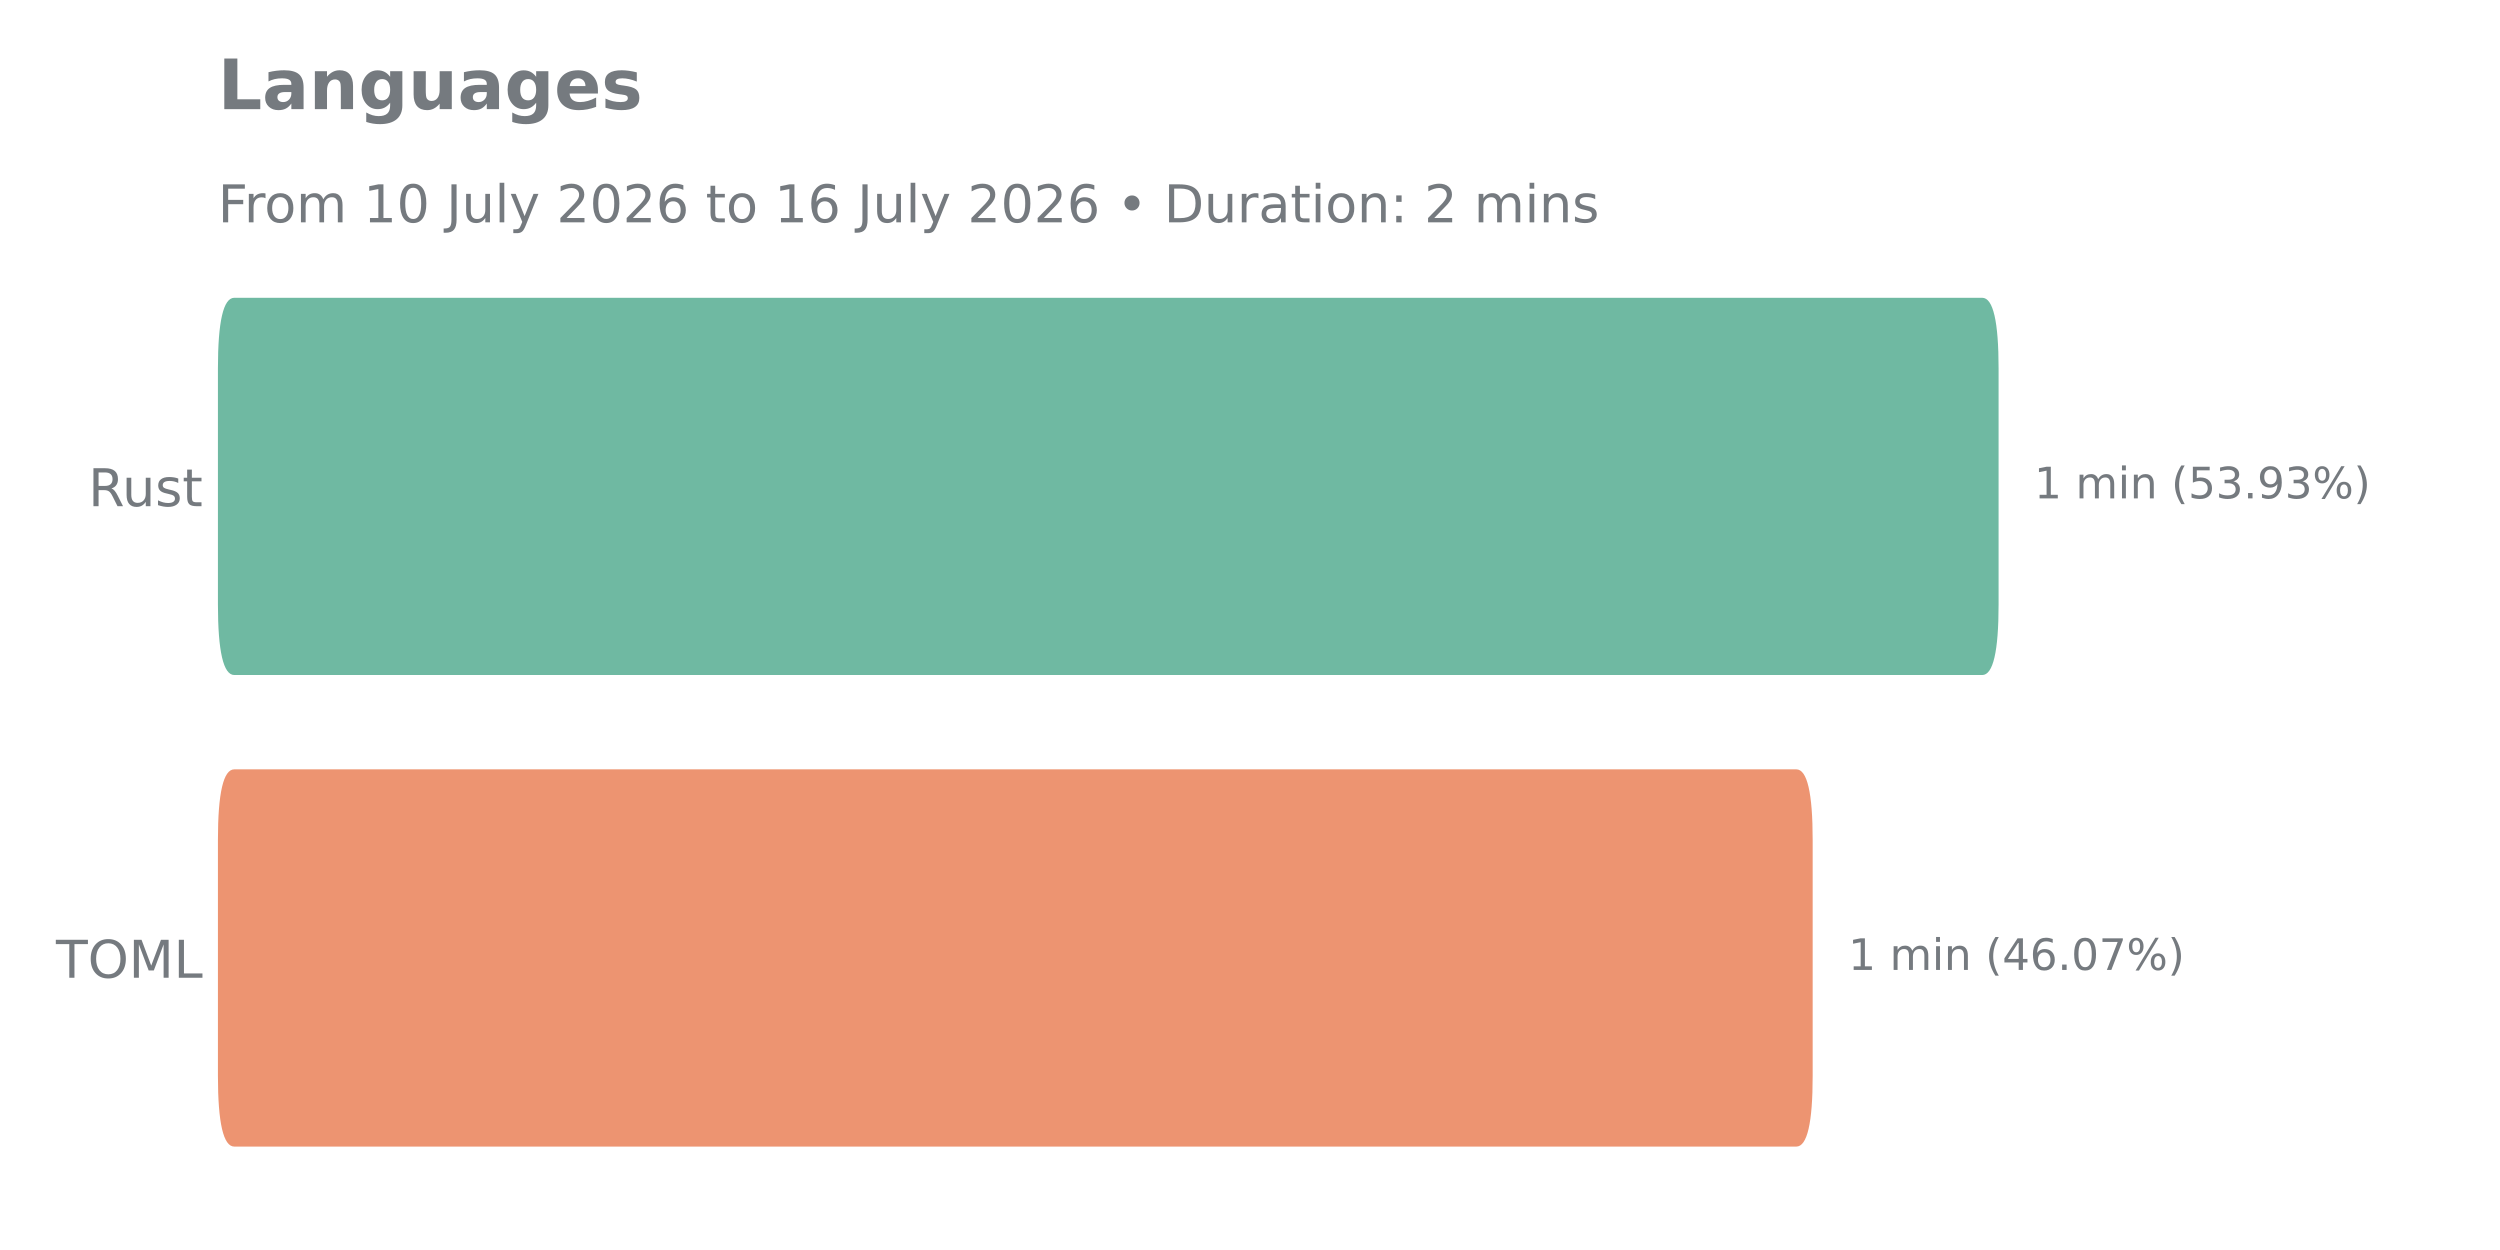
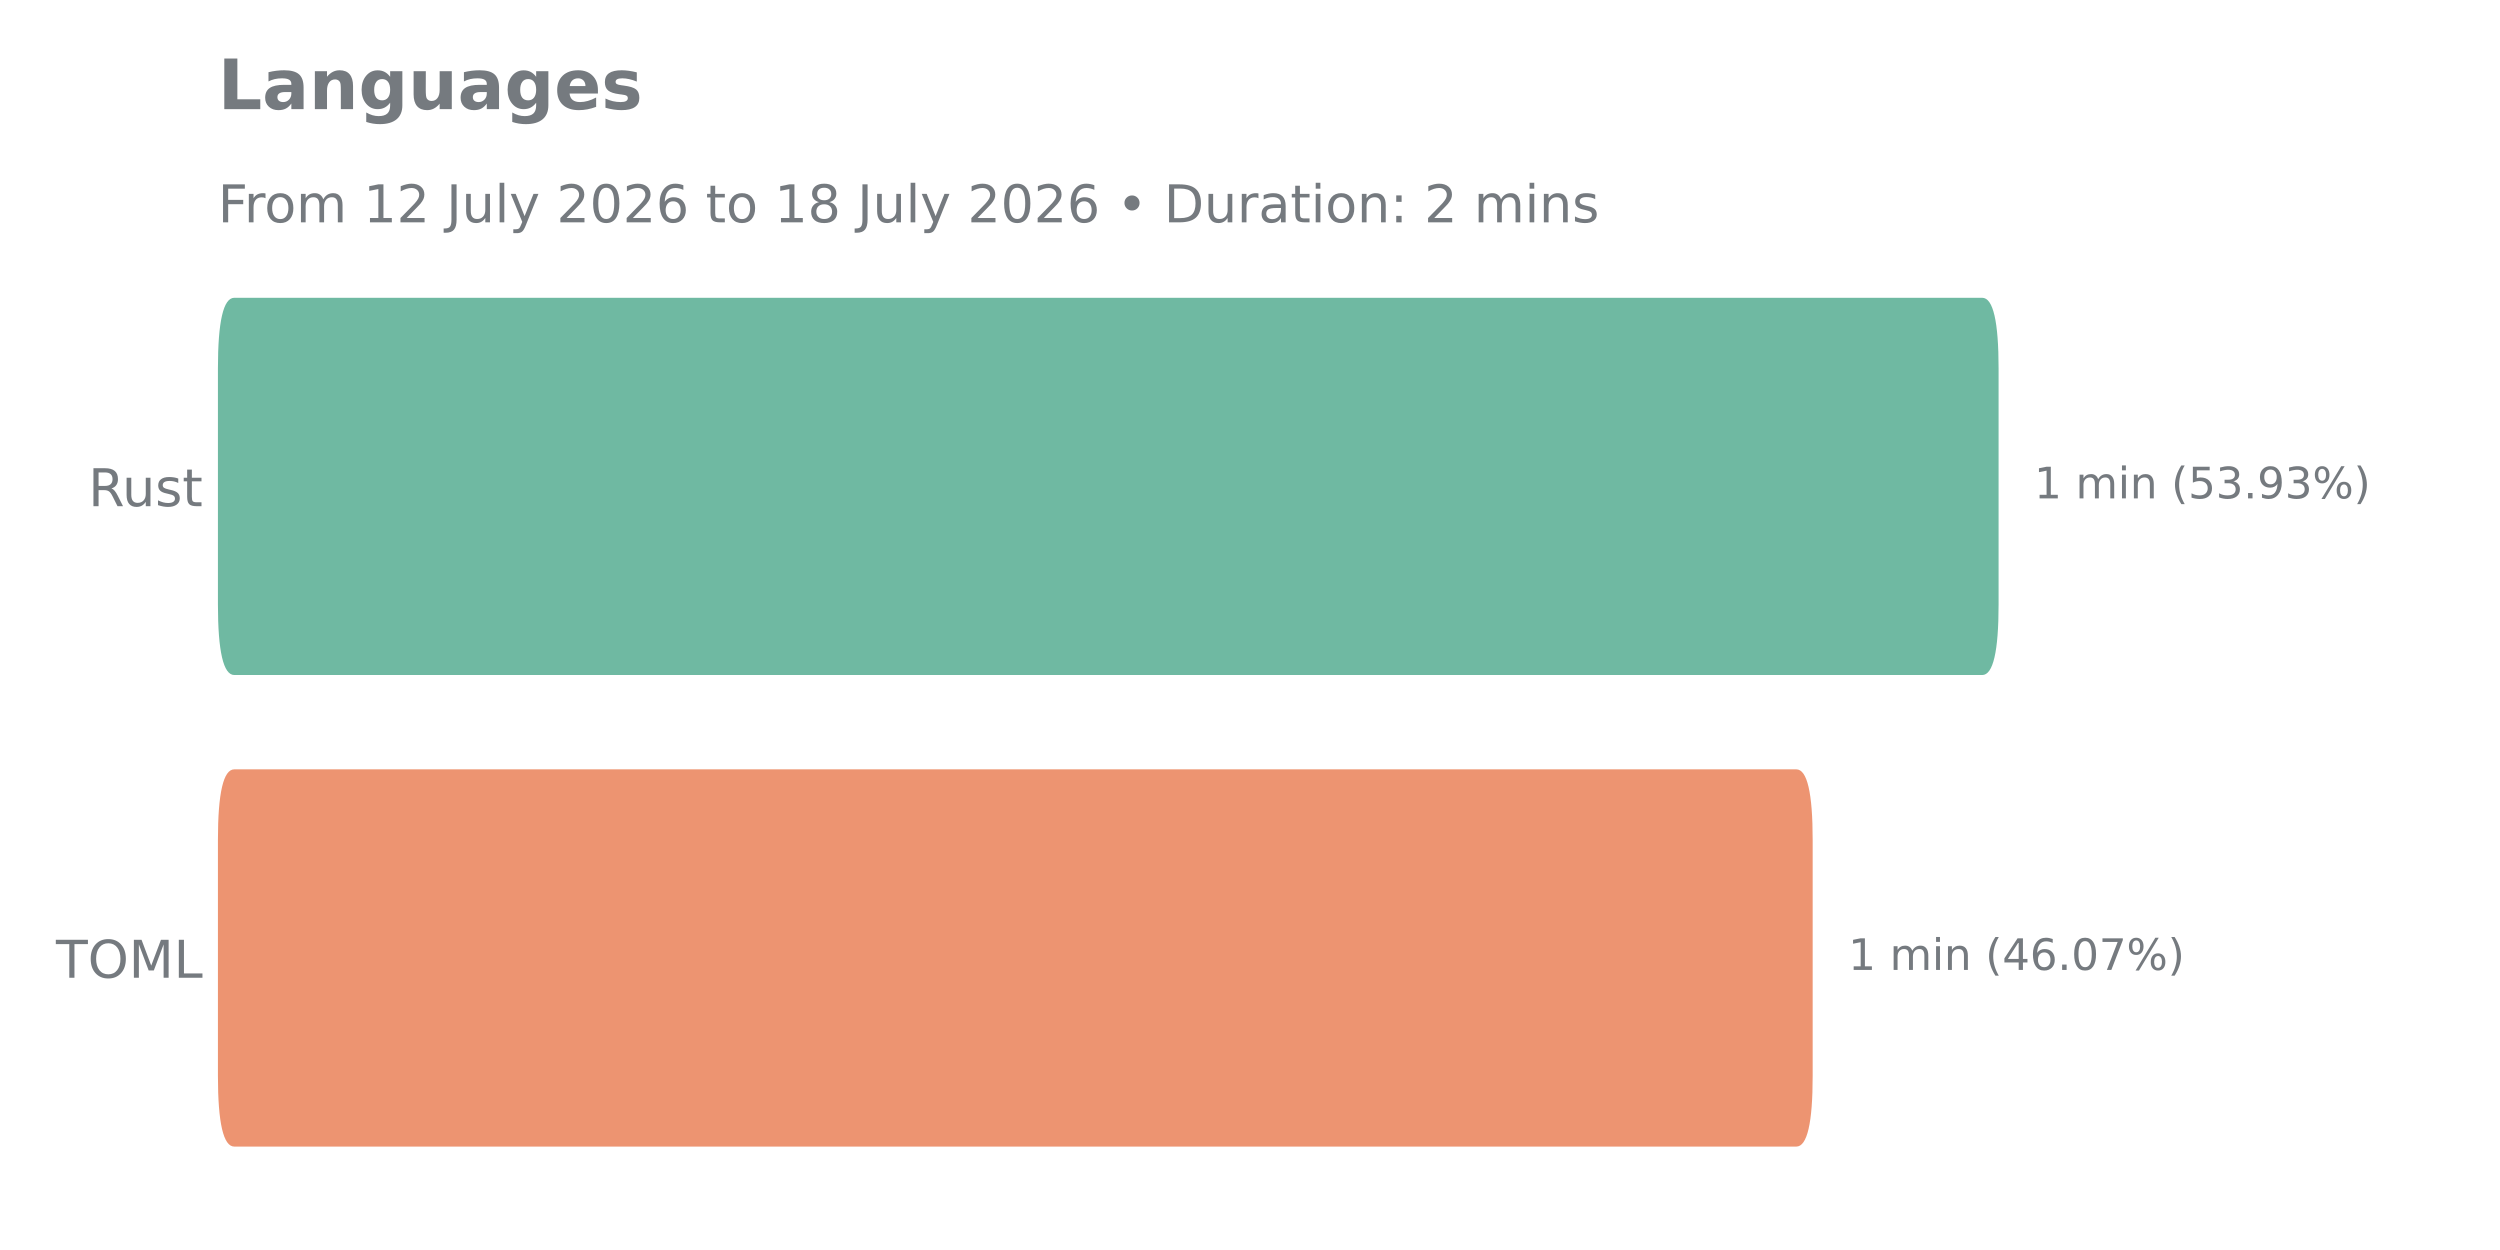
<svg xmlns="http://www.w3.org/2000/svg" xmlns:xlink="http://www.w3.org/1999/xlink" width="576pt" height="288pt" viewBox="0 0 576 288" version="1.1">
  <defs>
    <style type="text/css">*{stroke-linejoin: round; stroke-linecap: butt}</style>
  </defs>
  <g id="figure_1">
    <g id="patch_1">
      <path d="M 0 288  L 576 288  L 576 0  L 0 0  L 0 288  z " style="fill: none" />
    </g>
    <g id="axes_1">
      <g id="patch_2">
        <path d="M 50.21 275.04  L 563.04 275.04  L 563.04 57.744  L 50.21 57.744  L 50.21 275.04  z " style="fill: none" />
      </g>
      <g id="matplotlib.axis_1" />
      <g id="matplotlib.axis_2">
        <g id="ytick_1">
          <g id="text_1">
            <g style="fill: #757a7f" transform="translate(20.35125 116.6271) scale(0.12 -0.12)">
              <defs>
                <path id="DejaVuSans-52" d="M 2841 2188  Q 3044 2119 3236 1894  Q 3428 1669 3622 1275  L 4263 0  L 3584 0  L 2988 1197  Q 2756 1666 2539 1819  Q 2322 1972 1947 1972  L 1259 1972  L 1259 0  L 628 0  L 628 4666  L 2053 4666  Q 2853 4666 3247 4331  Q 3641 3997 3641 3322  Q 3641 2881 3436 2590  Q 3231 2300 2841 2188  z M 1259 4147  L 1259 2491  L 2053 2491  Q 2509 2491 2742 2702  Q 2975 2913 2975 3322  Q 2975 3731 2742 3939  Q 2509 4147 2053 4147  L 1259 4147  z " transform="scale(0.015625)" />
                <path id="DejaVuSans-75" d="M 544 1381  L 544 3500  L 1119 3500  L 1119 1403  Q 1119 906 1312 657  Q 1506 409 1894 409  Q 2359 409 2629 706  Q 2900 1003 2900 1516  L 2900 3500  L 3475 3500  L 3475 0  L 2900 0  L 2900 538  Q 2691 219 2414 64  Q 2138 -91 1772 -91  Q 1169 -91 856 284  Q 544 659 544 1381  z M 1991 3584  L 1991 3584  z " transform="scale(0.015625)" />
                <path id="DejaVuSans-73" d="M 2834 3397  L 2834 2853  Q 2591 2978 2328 3040  Q 2066 3103 1784 3103  Q 1356 3103 1142 2972  Q 928 2841 928 2578  Q 928 2378 1081 2264  Q 1234 2150 1697 2047  L 1894 2003  Q 2506 1872 2764 1633  Q 3022 1394 3022 966  Q 3022 478 2636 193  Q 2250 -91 1575 -91  Q 1294 -91 989 -36  Q 684 19 347 128  L 347 722  Q 666 556 975 473  Q 1284 391 1588 391  Q 1994 391 2212 530  Q 2431 669 2431 922  Q 2431 1156 2273 1281  Q 2116 1406 1581 1522  L 1381 1569  Q 847 1681 609 1914  Q 372 2147 372 2553  Q 372 3047 722 3315  Q 1072 3584 1716 3584  Q 2034 3584 2315 3537  Q 2597 3491 2834 3397  z " transform="scale(0.015625)" />
                <path id="DejaVuSans-74" d="M 1172 4494  L 1172 3500  L 2356 3500  L 2356 3053  L 1172 3053  L 1172 1153  Q 1172 725 1289 603  Q 1406 481 1766 481  L 2356 481  L 2356 0  L 1766 0  Q 1100 0 847 248  Q 594 497 594 1153  L 594 3053  L 172 3053  L 172 3500  L 594 3500  L 594 4494  L 1172 4494  z " transform="scale(0.015625)" />
              </defs>
              <use xlink:href="#DejaVuSans-52" />
              <use xlink:href="#DejaVuSans-75" transform="translate(64.98242 0)" />
              <use xlink:href="#DejaVuSans-73" transform="translate(128.3613 0)" />
              <use xlink:href="#DejaVuSans-74" transform="translate(180.4609 0)" />
            </g>
          </g>
        </g>
        <g id="ytick_2">
          <g id="text_2">
            <g style="fill: #757a7f" transform="translate(12.89438 225.2751) scale(0.12 -0.12)">
              <defs>
                <path id="DejaVuSans-54" d="M -19 4666  L 3928 4666  L 3928 4134  L 2272 4134  L 2272 0  L 1638 0  L 1638 4134  L -19 4134  L -19 4666  z " transform="scale(0.015625)" />
                <path id="DejaVuSans-4f" d="M 2522 4238  Q 1834 4238 1429 3725  Q 1025 3213 1025 2328  Q 1025 1447 1429 934  Q 1834 422 2522 422  Q 3209 422 3611 934  Q 4013 1447 4013 2328  Q 4013 3213 3611 3725  Q 3209 4238 2522 4238  z M 2522 4750  Q 3503 4750 4090 4092  Q 4678 3434 4678 2328  Q 4678 1225 4090 567  Q 3503 -91 2522 -91  Q 1538 -91 948 565  Q 359 1222 359 2328  Q 359 3434 948 4092  Q 1538 4750 2522 4750  z " transform="scale(0.015625)" />
                <path id="DejaVuSans-4d" d="M 628 4666  L 1569 4666  L 2759 1491  L 3956 4666  L 4897 4666  L 4897 0  L 4281 0  L 4281 4097  L 3078 897  L 2444 897  L 1241 4097  L 1241 0  L 628 0  L 628 4666  z " transform="scale(0.015625)" />
                <path id="DejaVuSans-4c" d="M 628 4666  L 1259 4666  L 1259 531  L 3531 531  L 3531 0  L 628 0  L 628 4666  z " transform="scale(0.015625)" />
              </defs>
              <use xlink:href="#DejaVuSans-54" />
              <use xlink:href="#DejaVuSans-4f" transform="translate(61.08398 0)" />
              <use xlink:href="#DejaVuSans-4d" transform="translate(139.7949 0)" />
              <use xlink:href="#DejaVuSans-4c" transform="translate(226.0742 0)" />
            </g>
          </g>
        </g>
      </g>
      <g id="patch_3">
-         <path d="M 53.985 177.257  L 413.866 177.257  Q 417.64 177.257 417.64 193.554  L 417.64 247.878  Q 417.64 264.175 413.866 264.175  L 53.985 264.175  Q 50.21 264.175 50.21 247.878  L 50.21 193.554  Q 50.21 177.257 53.985 177.257  z " clip-path="url(#pb34f66b0ca)" style="fill: #ed9471" />
+         <path d="M 53.985 177.257  L 413.866 177.257  Q 417.64 177.257 417.64 193.554  L 417.64 247.878  Q 417.64 264.175 413.866 264.175  L 53.985 264.175  Q 50.21 264.175 50.21 247.878  L 50.21 193.554  Q 50.21 177.257 53.985 177.257  z " clip-path="url(#p3c832397e2)" style="fill: #ed9471" />
      </g>
      <g id="patch_4">
-         <path d="M 53.985 68.609  L 456.699 68.609  Q 460.474 68.609 460.474 84.906  L 460.474 139.23  Q 460.474 155.527 456.699 155.527  L 53.985 155.527  Q 50.21 155.527 50.21 139.23  L 50.21 84.906  Q 50.21 68.609 53.985 68.609  z " clip-path="url(#pb34f66b0ca)" style="fill: #6fb9a2" />
+         <path d="M 53.985 68.609  L 456.699 68.609  Q 460.474 68.609 460.474 84.906  L 460.474 139.23  Q 460.474 155.527 456.699 155.527  L 53.985 155.527  Q 50.21 155.527 50.21 139.23  L 50.21 84.906  Q 50.21 68.609 53.985 68.609  z " clip-path="url(#p3c832397e2)" style="fill: #6fb9a2" />
      </g>
      <g id="line2d_1">
-         <path clip-path="url(#pb34f66b0ca)" style="fill: none; stroke: #424242; stroke-width: 2.25; stroke-linecap: round" />
+         <path clip-path="url(#p3c832397e2)" style="fill: none; stroke: #424242; stroke-width: 2.25; stroke-linecap: round" />
      </g>
      <g id="line2d_2">
-         <path clip-path="url(#pb34f66b0ca)" style="fill: none; stroke: #424242; stroke-width: 2.25; stroke-linecap: round" />
+         <path clip-path="url(#p3c832397e2)" style="fill: none; stroke: #424242; stroke-width: 2.25; stroke-linecap: round" />
      </g>
      <g id="text_3">
        <g style="fill: #757a7f" transform="translate(468.6793 114.8274) scale(0.1 -0.1)">
          <defs>
            <path id="DejaVuSans-31" d="M 794 531  L 1825 531  L 1825 4091  L 703 3866  L 703 4441  L 1819 4666  L 2450 4666  L 2450 531  L 3481 531  L 3481 0  L 794 0  L 794 531  z " transform="scale(0.015625)" />
            <path id="DejaVuSans-20" transform="scale(0.015625)" />
            <path id="DejaVuSans-6d" d="M 3328 2828  Q 3544 3216 3844 3400  Q 4144 3584 4550 3584  Q 5097 3584 5394 3201  Q 5691 2819 5691 2113  L 5691 0  L 5113 0  L 5113 2094  Q 5113 2597 4934 2840  Q 4756 3084 4391 3084  Q 3944 3084 3684 2787  Q 3425 2491 3425 1978  L 3425 0  L 2847 0  L 2847 2094  Q 2847 2600 2669 2842  Q 2491 3084 2119 3084  Q 1678 3084 1418 2786  Q 1159 2488 1159 1978  L 1159 0  L 581 0  L 581 3500  L 1159 3500  L 1159 2956  Q 1356 3278 1631 3431  Q 1906 3584 2284 3584  Q 2666 3584 2933 3390  Q 3200 3197 3328 2828  z " transform="scale(0.015625)" />
            <path id="DejaVuSans-69" d="M 603 3500  L 1178 3500  L 1178 0  L 603 0  L 603 3500  z M 603 4863  L 1178 4863  L 1178 4134  L 603 4134  L 603 4863  z " transform="scale(0.015625)" />
            <path id="DejaVuSans-6e" d="M 3513 2113  L 3513 0  L 2938 0  L 2938 2094  Q 2938 2591 2744 2837  Q 2550 3084 2163 3084  Q 1697 3084 1428 2787  Q 1159 2491 1159 1978  L 1159 0  L 581 0  L 581 3500  L 1159 3500  L 1159 2956  Q 1366 3272 1645 3428  Q 1925 3584 2291 3584  Q 2894 3584 3203 3211  Q 3513 2838 3513 2113  z " transform="scale(0.015625)" />
            <path id="DejaVuSans-28" d="M 1984 4856  Q 1566 4138 1362 3434  Q 1159 2731 1159 2009  Q 1159 1288 1364 580  Q 1569 -128 1984 -844  L 1484 -844  Q 1016 -109 783 600  Q 550 1309 550 2009  Q 550 2706 781 3412  Q 1013 4119 1484 4856  L 1984 4856  z " transform="scale(0.015625)" />
            <path id="DejaVuSans-35" d="M 691 4666  L 3169 4666  L 3169 4134  L 1269 4134  L 1269 2991  Q 1406 3038 1543 3061  Q 1681 3084 1819 3084  Q 2600 3084 3056 2656  Q 3513 2228 3513 1497  Q 3513 744 3044 326  Q 2575 -91 1722 -91  Q 1428 -91 1123 -41  Q 819 9 494 109  L 494 744  Q 775 591 1075 516  Q 1375 441 1709 441  Q 2250 441 2565 725  Q 2881 1009 2881 1497  Q 2881 1984 2565 2268  Q 2250 2553 1709 2553  Q 1456 2553 1204 2497  Q 953 2441 691 2322  L 691 4666  z " transform="scale(0.015625)" />
            <path id="DejaVuSans-33" d="M 2597 2516  Q 3050 2419 3304 2112  Q 3559 1806 3559 1356  Q 3559 666 3084 287  Q 2609 -91 1734 -91  Q 1441 -91 1130 -33  Q 819 25 488 141  L 488 750  Q 750 597 1062 519  Q 1375 441 1716 441  Q 2309 441 2620 675  Q 2931 909 2931 1356  Q 2931 1769 2642 2001  Q 2353 2234 1838 2234  L 1294 2234  L 1294 2753  L 1863 2753  Q 2328 2753 2575 2939  Q 2822 3125 2822 3475  Q 2822 3834 2567 4026  Q 2313 4219 1838 4219  Q 1578 4219 1281 4162  Q 984 4106 628 3988  L 628 4550  Q 988 4650 1302 4700  Q 1616 4750 1894 4750  Q 2613 4750 3031 4423  Q 3450 4097 3450 3541  Q 3450 3153 3228 2886  Q 3006 2619 2597 2516  z " transform="scale(0.015625)" />
            <path id="DejaVuSans-2e" d="M 684 794  L 1344 794  L 1344 0  L 684 0  L 684 794  z " transform="scale(0.015625)" />
            <path id="DejaVuSans-39" d="M 703 97  L 703 672  Q 941 559 1184 500  Q 1428 441 1663 441  Q 2288 441 2617 861  Q 2947 1281 2994 2138  Q 2813 1869 2534 1725  Q 2256 1581 1919 1581  Q 1219 1581 811 2004  Q 403 2428 403 3163  Q 403 3881 828 4315  Q 1253 4750 1959 4750  Q 2769 4750 3195 4129  Q 3622 3509 3622 2328  Q 3622 1225 3098 567  Q 2575 -91 1691 -91  Q 1453 -91 1209 -44  Q 966 3 703 97  z M 1959 2075  Q 2384 2075 2632 2365  Q 2881 2656 2881 3163  Q 2881 3666 2632 3958  Q 2384 4250 1959 4250  Q 1534 4250 1286 3958  Q 1038 3666 1038 3163  Q 1038 2656 1286 2365  Q 1534 2075 1959 2075  z " transform="scale(0.015625)" />
            <path id="DejaVuSans-25" d="M 4653 2053  Q 4381 2053 4226 1822  Q 4072 1591 4072 1178  Q 4072 772 4226 539  Q 4381 306 4653 306  Q 4919 306 5073 539  Q 5228 772 5228 1178  Q 5228 1588 5073 1820  Q 4919 2053 4653 2053  z M 4653 2450  Q 5147 2450 5437 2106  Q 5728 1763 5728 1178  Q 5728 594 5436 251  Q 5144 -91 4653 -91  Q 4153 -91 3862 251  Q 3572 594 3572 1178  Q 3572 1766 3864 2108  Q 4156 2450 4653 2450  z M 1428 4353  Q 1159 4353 1004 4120  Q 850 3888 850 3481  Q 850 3069 1003 2837  Q 1156 2606 1428 2606  Q 1700 2606 1854 2837  Q 2009 3069 2009 3481  Q 2009 3884 1853 4118  Q 1697 4353 1428 4353  z M 4250 4750  L 4750 4750  L 1831 -91  L 1331 -91  L 4250 4750  z M 1428 4750  Q 1922 4750 2215 4408  Q 2509 4066 2509 3481  Q 2509 2891 2217 2550  Q 1925 2209 1428 2209  Q 931 2209 642 2551  Q 353 2894 353 3481  Q 353 4063 643 4406  Q 934 4750 1428 4750  z " transform="scale(0.015625)" />
            <path id="DejaVuSans-29" d="M 513 4856  L 1013 4856  Q 1481 4119 1714 3412  Q 1947 2706 1947 2009  Q 1947 1309 1714 600  Q 1481 -109 1013 -844  L 513 -844  Q 928 -128 1133 580  Q 1338 1288 1338 2009  Q 1338 2731 1133 3434  Q 928 4138 513 4856  z " transform="scale(0.015625)" />
          </defs>
          <use xlink:href="#DejaVuSans-31" />
          <use xlink:href="#DejaVuSans-20" transform="translate(63.62305 0)" />
          <use xlink:href="#DejaVuSans-6d" transform="translate(95.41016 0)" />
          <use xlink:href="#DejaVuSans-69" transform="translate(192.8223 0)" />
          <use xlink:href="#DejaVuSans-6e" transform="translate(220.6055 0)" />
          <use xlink:href="#DejaVuSans-20" transform="translate(283.9844 0)" />
          <use xlink:href="#DejaVuSans-28" transform="translate(315.7715 0)" />
          <use xlink:href="#DejaVuSans-35" transform="translate(354.7852 0)" />
          <use xlink:href="#DejaVuSans-33" transform="translate(418.4082 0)" />
          <use xlink:href="#DejaVuSans-2e" transform="translate(482.0312 0)" />
          <use xlink:href="#DejaVuSans-39" transform="translate(513.8184 0)" />
          <use xlink:href="#DejaVuSans-33" transform="translate(577.4414 0)" />
          <use xlink:href="#DejaVuSans-25" transform="translate(641.0645 0)" />
          <use xlink:href="#DejaVuSans-29" transform="translate(736.084 0)" />
        </g>
      </g>
      <g id="text_4">
        <g style="fill: #757a7f" transform="translate(425.8455 223.4754) scale(0.1 -0.1)">
          <defs>
            <path id="DejaVuSans-34" d="M 2419 4116  L 825 1625  L 2419 1625  L 2419 4116  z M 2253 4666  L 3047 4666  L 3047 1625  L 3713 1625  L 3713 1100  L 3047 1100  L 3047 0  L 2419 0  L 2419 1100  L 313 1100  L 313 1709  L 2253 4666  z " transform="scale(0.015625)" />
            <path id="DejaVuSans-36" d="M 2113 2584  Q 1688 2584 1439 2293  Q 1191 2003 1191 1497  Q 1191 994 1439 701  Q 1688 409 2113 409  Q 2538 409 2786 701  Q 3034 994 3034 1497  Q 3034 2003 2786 2293  Q 2538 2584 2113 2584  z M 3366 4563  L 3366 3988  Q 3128 4100 2886 4159  Q 2644 4219 2406 4219  Q 1781 4219 1451 3797  Q 1122 3375 1075 2522  Q 1259 2794 1537 2939  Q 1816 3084 2150 3084  Q 2853 3084 3261 2657  Q 3669 2231 3669 1497  Q 3669 778 3244 343  Q 2819 -91 2113 -91  Q 1303 -91 875 529  Q 447 1150 447 2328  Q 447 3434 972 4092  Q 1497 4750 2381 4750  Q 2619 4750 2861 4703  Q 3103 4656 3366 4563  z " transform="scale(0.015625)" />
            <path id="DejaVuSans-30" d="M 2034 4250  Q 1547 4250 1301 3770  Q 1056 3291 1056 2328  Q 1056 1369 1301 889  Q 1547 409 2034 409  Q 2525 409 2770 889  Q 3016 1369 3016 2328  Q 3016 3291 2770 3770  Q 2525 4250 2034 4250  z M 2034 4750  Q 2819 4750 3233 4129  Q 3647 3509 3647 2328  Q 3647 1150 3233 529  Q 2819 -91 2034 -91  Q 1250 -91 836 529  Q 422 1150 422 2328  Q 422 3509 836 4129  Q 1250 4750 2034 4750  z " transform="scale(0.015625)" />
            <path id="DejaVuSans-37" d="M 525 4666  L 3525 4666  L 3525 4397  L 1831 0  L 1172 0  L 2766 4134  L 525 4134  L 525 4666  z " transform="scale(0.015625)" />
          </defs>
          <use xlink:href="#DejaVuSans-31" />
          <use xlink:href="#DejaVuSans-20" transform="translate(63.62305 0)" />
          <use xlink:href="#DejaVuSans-6d" transform="translate(95.41016 0)" />
          <use xlink:href="#DejaVuSans-69" transform="translate(192.8223 0)" />
          <use xlink:href="#DejaVuSans-6e" transform="translate(220.6055 0)" />
          <use xlink:href="#DejaVuSans-20" transform="translate(283.9844 0)" />
          <use xlink:href="#DejaVuSans-28" transform="translate(315.7715 0)" />
          <use xlink:href="#DejaVuSans-34" transform="translate(354.7852 0)" />
          <use xlink:href="#DejaVuSans-36" transform="translate(418.4082 0)" />
          <use xlink:href="#DejaVuSans-2e" transform="translate(482.0312 0)" />
          <use xlink:href="#DejaVuSans-30" transform="translate(513.8184 0)" />
          <use xlink:href="#DejaVuSans-37" transform="translate(577.4414 0)" />
          <use xlink:href="#DejaVuSans-25" transform="translate(641.0645 0)" />
          <use xlink:href="#DejaVuSans-29" transform="translate(736.084 0)" />
        </g>
      </g>
      <g id="text_5">
        <g style="fill: #757a7f" transform="translate(50.21 25.1496) scale(0.16 -0.16)">
          <defs>
            <path id="DejaVuSans-Bold-4c" d="M 588 4666  L 1791 4666  L 1791 909  L 3903 909  L 3903 0  L 588 0  L 588 4666  z " transform="scale(0.015625)" />
            <path id="DejaVuSans-Bold-61" d="M 2106 1575  Q 1756 1575 1579 1456  Q 1403 1338 1403 1106  Q 1403 894 1545 773  Q 1688 653 1941 653  Q 2256 653 2472 879  Q 2688 1106 2688 1447  L 2688 1575  L 2106 1575  z M 3816 1997  L 3816 0  L 2688 0  L 2688 519  Q 2463 200 2181 54  Q 1900 -91 1497 -91  Q 953 -91 614 226  Q 275 544 275 1050  Q 275 1666 698 1953  Q 1122 2241 2028 2241  L 2688 2241  L 2688 2328  Q 2688 2594 2478 2717  Q 2269 2841 1825 2841  Q 1466 2841 1156 2769  Q 847 2697 581 2553  L 581 3406  Q 941 3494 1303 3539  Q 1666 3584 2028 3584  Q 2975 3584 3395 3211  Q 3816 2838 3816 1997  z " transform="scale(0.015625)" />
            <path id="DejaVuSans-Bold-6e" d="M 4056 2131  L 4056 0  L 2931 0  L 2931 347  L 2931 1631  Q 2931 2084 2911 2256  Q 2891 2428 2841 2509  Q 2775 2619 2662 2680  Q 2550 2741 2406 2741  Q 2056 2741 1856 2470  Q 1656 2200 1656 1722  L 1656 0  L 538 0  L 538 3500  L 1656 3500  L 1656 2988  Q 1909 3294 2193 3439  Q 2478 3584 2822 3584  Q 3428 3584 3742 3212  Q 4056 2841 4056 2131  z " transform="scale(0.015625)" />
            <path id="DejaVuSans-Bold-67" d="M 2919 594  Q 2688 288 2409 144  Q 2131 0 1766 0  Q 1125 0 706 504  Q 288 1009 288 1791  Q 288 2575 706 3076  Q 1125 3578 1766 3578  Q 2131 3578 2409 3434  Q 2688 3291 2919 2981  L 2919 3500  L 4044 3500  L 4044 353  Q 4044 -491 3511 -936  Q 2978 -1381 1966 -1381  Q 1638 -1381 1331 -1331  Q 1025 -1281 716 -1178  L 716 -306  Q 1009 -475 1290 -558  Q 1572 -641 1856 -641  Q 2406 -641 2662 -400  Q 2919 -159 2919 353  L 2919 594  z M 2181 2772  Q 1834 2772 1640 2515  Q 1447 2259 1447 1791  Q 1447 1309 1634 1061  Q 1822 813 2181 813  Q 2531 813 2725 1069  Q 2919 1325 2919 1791  Q 2919 2259 2725 2515  Q 2531 2772 2181 2772  z " transform="scale(0.015625)" />
            <path id="DejaVuSans-Bold-75" d="M 500 1363  L 500 3500  L 1625 3500  L 1625 3150  Q 1625 2866 1622 2436  Q 1619 2006 1619 1863  Q 1619 1441 1641 1255  Q 1663 1069 1716 984  Q 1784 875 1895 815  Q 2006 756 2150 756  Q 2500 756 2700 1025  Q 2900 1294 2900 1772  L 2900 3500  L 4019 3500  L 4019 0  L 2900 0  L 2900 506  Q 2647 200 2364 54  Q 2081 -91 1741 -91  Q 1134 -91 817 281  Q 500 653 500 1363  z " transform="scale(0.015625)" />
            <path id="DejaVuSans-Bold-65" d="M 4031 1759  L 4031 1441  L 1416 1441  Q 1456 1047 1700 850  Q 1944 653 2381 653  Q 2734 653 3104 758  Q 3475 863 3866 1075  L 3866 213  Q 3469 63 3072 -14  Q 2675 -91 2278 -91  Q 1328 -91 801 392  Q 275 875 275 1747  Q 275 2603 792 3093  Q 1309 3584 2216 3584  Q 3041 3584 3536 3087  Q 4031 2591 4031 1759  z M 2881 2131  Q 2881 2450 2695 2645  Q 2509 2841 2209 2841  Q 1884 2841 1681 2658  Q 1478 2475 1428 2131  L 2881 2131  z " transform="scale(0.015625)" />
            <path id="DejaVuSans-Bold-73" d="M 3272 3391  L 3272 2541  Q 2913 2691 2578 2766  Q 2244 2841 1947 2841  Q 1628 2841 1473 2761  Q 1319 2681 1319 2516  Q 1319 2381 1436 2309  Q 1553 2238 1856 2203  L 2053 2175  Q 2913 2066 3209 1816  Q 3506 1566 3506 1031  Q 3506 472 3093 190  Q 2681 -91 1863 -91  Q 1516 -91 1145 -36  Q 775 19 384 128  L 384 978  Q 719 816 1070 734  Q 1422 653 1784 653  Q 2113 653 2278 743  Q 2444 834 2444 1013  Q 2444 1163 2330 1236  Q 2216 1309 1875 1350  L 1678 1375  Q 931 1469 631 1722  Q 331 1975 331 2491  Q 331 3047 712 3315  Q 1094 3584 1881 3584  Q 2191 3584 2531 3537  Q 2872 3491 3272 3391  z " transform="scale(0.015625)" />
          </defs>
          <use xlink:href="#DejaVuSans-Bold-4c" />
          <use xlink:href="#DejaVuSans-Bold-61" transform="translate(63.7207 0)" />
          <use xlink:href="#DejaVuSans-Bold-6e" transform="translate(131.2012 0)" />
          <use xlink:href="#DejaVuSans-Bold-67" transform="translate(202.3926 0)" />
          <use xlink:href="#DejaVuSans-Bold-75" transform="translate(273.9746 0)" />
          <use xlink:href="#DejaVuSans-Bold-61" transform="translate(345.166 0)" />
          <use xlink:href="#DejaVuSans-Bold-67" transform="translate(412.6465 0)" />
          <use xlink:href="#DejaVuSans-Bold-65" transform="translate(484.2285 0)" />
          <use xlink:href="#DejaVuSans-Bold-73" transform="translate(552.0508 0)" />
        </g>
      </g>
      <g id="text_6">
        <g style="fill: #757a7f" transform="translate(50.21 51.22512) scale(0.12 -0.12)">
          <defs>
            <path id="DejaVuSans-46" d="M 628 4666  L 3309 4666  L 3309 4134  L 1259 4134  L 1259 2759  L 3109 2759  L 3109 2228  L 1259 2228  L 1259 0  L 628 0  L 628 4666  z " transform="scale(0.015625)" />
            <path id="DejaVuSans-72" d="M 2631 2963  Q 2534 3019 2420 3045  Q 2306 3072 2169 3072  Q 1681 3072 1420 2755  Q 1159 2438 1159 1844  L 1159 0  L 581 0  L 581 3500  L 1159 3500  L 1159 2956  Q 1341 3275 1631 3429  Q 1922 3584 2338 3584  Q 2397 3584 2469 3576  Q 2541 3569 2628 3553  L 2631 2963  z " transform="scale(0.015625)" />
            <path id="DejaVuSans-6f" d="M 1959 3097  Q 1497 3097 1228 2736  Q 959 2375 959 1747  Q 959 1119 1226 758  Q 1494 397 1959 397  Q 2419 397 2687 759  Q 2956 1122 2956 1747  Q 2956 2369 2687 2733  Q 2419 3097 1959 3097  z M 1959 3584  Q 2709 3584 3137 3096  Q 3566 2609 3566 1747  Q 3566 888 3137 398  Q 2709 -91 1959 -91  Q 1206 -91 779 398  Q 353 888 353 1747  Q 353 2609 779 3096  Q 1206 3584 1959 3584  z " transform="scale(0.015625)" />
+             <path id="DejaVuSans-32" d="M 1228 531  L 3431 531  L 3431 0  L 469 0  L 469 531  Q 828 903 1448 1529  Q 2069 2156 2228 2338  Q 2531 2678 2651 2914  Q 2772 3150 2772 3378  Q 2772 3750 2511 3984  Q 2250 4219 1831 4219  Q 1534 4219 1204 4116  Q 875 4013 500 3803  L 500 4441  Q 881 4594 1212 4672  Q 1544 4750 1819 4750  Q 2544 4750 2975 4387  Q 3406 4025 3406 3419  Q 3406 3131 3298 2873  Q 3191 2616 2906 2266  Q 2828 2175 2409 1742  Q 1991 1309 1228 531  z " transform="scale(0.015625)" />
            <path id="DejaVuSans-4a" d="M 628 4666  L 1259 4666  L 1259 325  Q 1259 -519 939 -900  Q 619 -1281 -91 -1281  L -331 -1281  L -331 -750  L -134 -750  Q 284 -750 456 -515  Q 628 -281 628 325  L 628 4666  z " transform="scale(0.015625)" />
            <path id="DejaVuSans-6c" d="M 603 4863  L 1178 4863  L 1178 0  L 603 0  L 603 4863  z " transform="scale(0.015625)" />
            <path id="DejaVuSans-79" d="M 2059 -325  Q 1816 -950 1584 -1140  Q 1353 -1331 966 -1331  L 506 -1331  L 506 -850  L 844 -850  Q 1081 -850 1212 -737  Q 1344 -625 1503 -206  L 1606 56  L 191 3500  L 800 3500  L 1894 763  L 2988 3500  L 3597 3500  L 2059 -325  z " transform="scale(0.015625)" />
-             <path id="DejaVuSans-32" d="M 1228 531  L 3431 531  L 3431 0  L 469 0  L 469 531  Q 828 903 1448 1529  Q 2069 2156 2228 2338  Q 2531 2678 2651 2914  Q 2772 3150 2772 3378  Q 2772 3750 2511 3984  Q 2250 4219 1831 4219  Q 1534 4219 1204 4116  Q 875 4013 500 3803  L 500 4441  Q 881 4594 1212 4672  Q 1544 4750 1819 4750  Q 2544 4750 2975 4387  Q 3406 4025 3406 3419  Q 3406 3131 3298 2873  Q 3191 2616 2906 2266  Q 2828 2175 2409 1742  Q 1991 1309 1228 531  z " transform="scale(0.015625)" />
+             <path id="DejaVuSans-38" d="M 2034 2216  Q 1584 2216 1326 1975  Q 1069 1734 1069 1313  Q 1069 891 1326 650  Q 1584 409 2034 409  Q 2484 409 2743 651  Q 3003 894 3003 1313  Q 3003 1734 2745 1975  Q 2488 2216 2034 2216  z M 1403 2484  Q 997 2584 770 2862  Q 544 3141 544 3541  Q 544 4100 942 4425  Q 1341 4750 2034 4750  Q 2731 4750 3128 4425  Q 3525 4100 3525 3541  Q 3525 3141 3298 2862  Q 3072 2584 2669 2484  Q 3125 2378 3379 2068  Q 3634 1759 3634 1313  Q 3634 634 3220 271  Q 2806 -91 2034 -91  Q 1263 -91 848 271  Q 434 634 434 1313  Q 434 1759 690 2068  Q 947 2378 1403 2484  z M 1172 3481  Q 1172 3119 1398 2916  Q 1625 2713 2034 2713  Q 2441 2713 2670 2916  Q 2900 3119 2900 3481  Q 2900 3844 2670 4047  Q 2441 4250 2034 4250  Q 1625 4250 1398 4047  Q 1172 3844 1172 3481  z " transform="scale(0.015625)" />
            <path id="DejaVuSans-2022" d="M 959 2381  Q 959 2769 1229 3036  Q 1500 3303 1894 3303  Q 2281 3303 2548 3036  Q 2816 2769 2816 2381  Q 2816 1991 2547 1722  Q 2278 1453 1888 1453  Q 1497 1453 1228 1722  Q 959 1991 959 2381  z " transform="scale(0.015625)" />
            <path id="DejaVuSans-44" d="M 1259 4147  L 1259 519  L 2022 519  Q 2988 519 3436 956  Q 3884 1394 3884 2338  Q 3884 3275 3436 3711  Q 2988 4147 2022 4147  L 1259 4147  z M 628 4666  L 1925 4666  Q 3281 4666 3915 4102  Q 4550 3538 4550 2338  Q 4550 1131 3912 565  Q 3275 0 1925 0  L 628 0  L 628 4666  z " transform="scale(0.015625)" />
            <path id="DejaVuSans-61" d="M 2194 1759  Q 1497 1759 1228 1600  Q 959 1441 959 1056  Q 959 750 1161 570  Q 1363 391 1709 391  Q 2188 391 2477 730  Q 2766 1069 2766 1631  L 2766 1759  L 2194 1759  z M 3341 1997  L 3341 0  L 2766 0  L 2766 531  Q 2569 213 2275 61  Q 1981 -91 1556 -91  Q 1019 -91 701 211  Q 384 513 384 1019  Q 384 1609 779 1909  Q 1175 2209 1959 2209  L 2766 2209  L 2766 2266  Q 2766 2663 2505 2880  Q 2244 3097 1772 3097  Q 1472 3097 1187 3025  Q 903 2953 641 2809  L 641 3341  Q 956 3463 1253 3523  Q 1550 3584 1831 3584  Q 2591 3584 2966 3190  Q 3341 2797 3341 1997  z " transform="scale(0.015625)" />
            <path id="DejaVuSans-3a" d="M 750 794  L 1409 794  L 1409 0  L 750 0  L 750 794  z M 750 3309  L 1409 3309  L 1409 2516  L 750 2516  L 750 3309  z " transform="scale(0.015625)" />
          </defs>
          <use xlink:href="#DejaVuSans-46" />
          <use xlink:href="#DejaVuSans-72" transform="translate(50.26953 0)" />
          <use xlink:href="#DejaVuSans-6f" transform="translate(89.13281 0)" />
          <use xlink:href="#DejaVuSans-6d" transform="translate(150.3145 0)" />
          <use xlink:href="#DejaVuSans-20" transform="translate(247.7266 0)" />
          <use xlink:href="#DejaVuSans-31" transform="translate(279.5137 0)" />
-           <use xlink:href="#DejaVuSans-30" transform="translate(343.1367 0)" />
+           <use xlink:href="#DejaVuSans-32" transform="translate(343.1367 0)" />
          <use xlink:href="#DejaVuSans-20" transform="translate(406.7598 0)" />
          <use xlink:href="#DejaVuSans-4a" transform="translate(438.5469 0)" />
          <use xlink:href="#DejaVuSans-75" transform="translate(468.0391 0)" />
          <use xlink:href="#DejaVuSans-6c" transform="translate(531.418 0)" />
          <use xlink:href="#DejaVuSans-79" transform="translate(559.2012 0)" />
          <use xlink:href="#DejaVuSans-20" transform="translate(618.3809 0)" />
          <use xlink:href="#DejaVuSans-32" transform="translate(650.168 0)" />
          <use xlink:href="#DejaVuSans-30" transform="translate(713.791 0)" />
          <use xlink:href="#DejaVuSans-32" transform="translate(777.4141 0)" />
          <use xlink:href="#DejaVuSans-36" transform="translate(841.0371 0)" />
          <use xlink:href="#DejaVuSans-20" transform="translate(904.6602 0)" />
          <use xlink:href="#DejaVuSans-74" transform="translate(936.4473 0)" />
          <use xlink:href="#DejaVuSans-6f" transform="translate(975.6562 0)" />
          <use xlink:href="#DejaVuSans-20" transform="translate(1036.838 0)" />
          <use xlink:href="#DejaVuSans-31" transform="translate(1068.625 0)" />
-           <use xlink:href="#DejaVuSans-36" transform="translate(1132.248 0)" />
+           <use xlink:href="#DejaVuSans-38" transform="translate(1132.248 0)" />
          <use xlink:href="#DejaVuSans-20" transform="translate(1195.871 0)" />
          <use xlink:href="#DejaVuSans-4a" transform="translate(1227.658 0)" />
          <use xlink:href="#DejaVuSans-75" transform="translate(1257.15 0)" />
          <use xlink:href="#DejaVuSans-6c" transform="translate(1320.529 0)" />
          <use xlink:href="#DejaVuSans-79" transform="translate(1348.312 0)" />
          <use xlink:href="#DejaVuSans-20" transform="translate(1407.492 0)" />
          <use xlink:href="#DejaVuSans-32" transform="translate(1439.279 0)" />
          <use xlink:href="#DejaVuSans-30" transform="translate(1502.902 0)" />
          <use xlink:href="#DejaVuSans-32" transform="translate(1566.525 0)" />
          <use xlink:href="#DejaVuSans-36" transform="translate(1630.148 0)" />
          <use xlink:href="#DejaVuSans-20" transform="translate(1693.771 0)" />
          <use xlink:href="#DejaVuSans-2022" transform="translate(1725.559 0)" />
          <use xlink:href="#DejaVuSans-20" transform="translate(1784.543 0)" />
          <use xlink:href="#DejaVuSans-44" transform="translate(1816.33 0)" />
          <use xlink:href="#DejaVuSans-75" transform="translate(1893.332 0)" />
          <use xlink:href="#DejaVuSans-72" transform="translate(1956.711 0)" />
          <use xlink:href="#DejaVuSans-61" transform="translate(1997.824 0)" />
          <use xlink:href="#DejaVuSans-74" transform="translate(2059.104 0)" />
          <use xlink:href="#DejaVuSans-69" transform="translate(2098.312 0)" />
          <use xlink:href="#DejaVuSans-6f" transform="translate(2126.096 0)" />
          <use xlink:href="#DejaVuSans-6e" transform="translate(2187.277 0)" />
          <use xlink:href="#DejaVuSans-3a" transform="translate(2250.656 0)" />
          <use xlink:href="#DejaVuSans-20" transform="translate(2284.348 0)" />
          <use xlink:href="#DejaVuSans-32" transform="translate(2316.135 0)" />
          <use xlink:href="#DejaVuSans-20" transform="translate(2379.758 0)" />
          <use xlink:href="#DejaVuSans-6d" transform="translate(2411.545 0)" />
          <use xlink:href="#DejaVuSans-69" transform="translate(2508.957 0)" />
          <use xlink:href="#DejaVuSans-6e" transform="translate(2536.74 0)" />
          <use xlink:href="#DejaVuSans-73" transform="translate(2600.119 0)" />
        </g>
      </g>
    </g>
  </g>
  <defs>
-     <clipPath id="pb34f66b0ca">
+     <clipPath id="p3c832397e2">
      <rect x="50.21" y="57.744" width="512.83" height="217.296" />
    </clipPath>
  </defs>
</svg>
